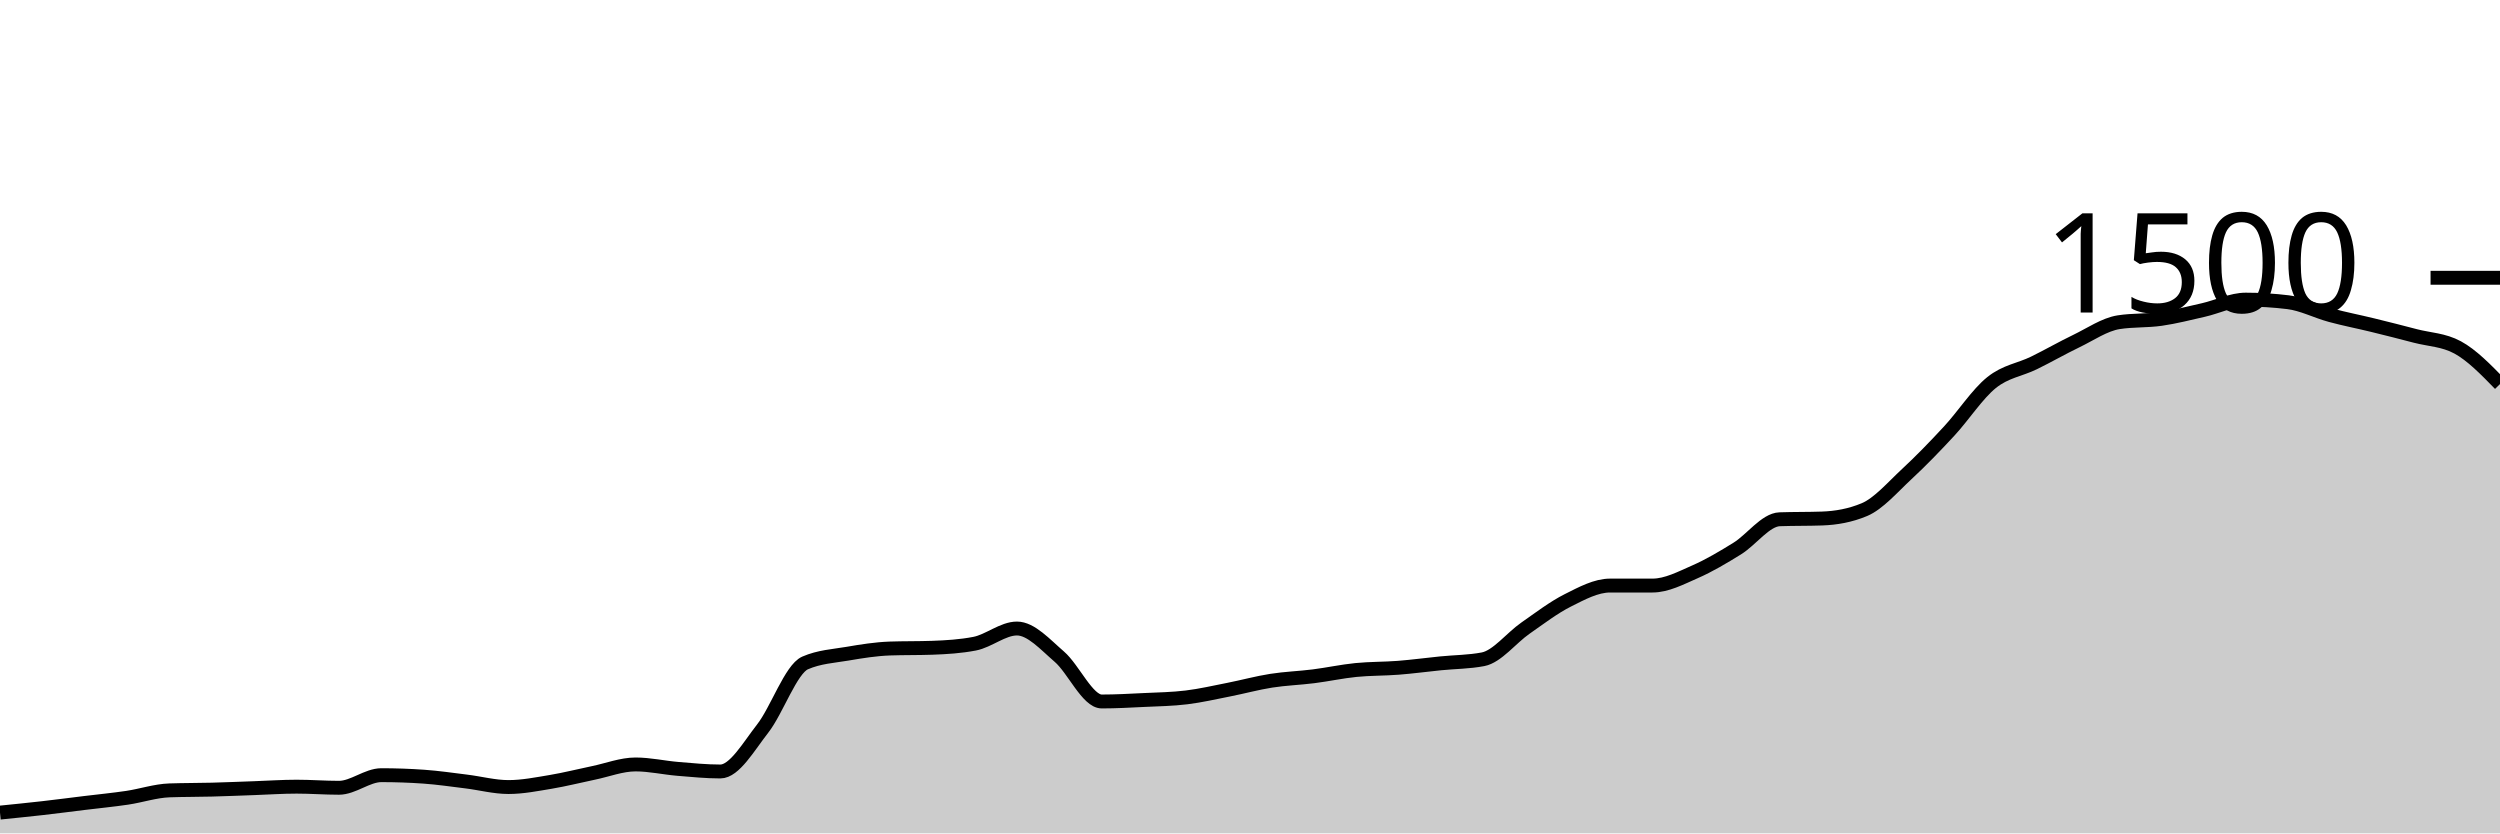
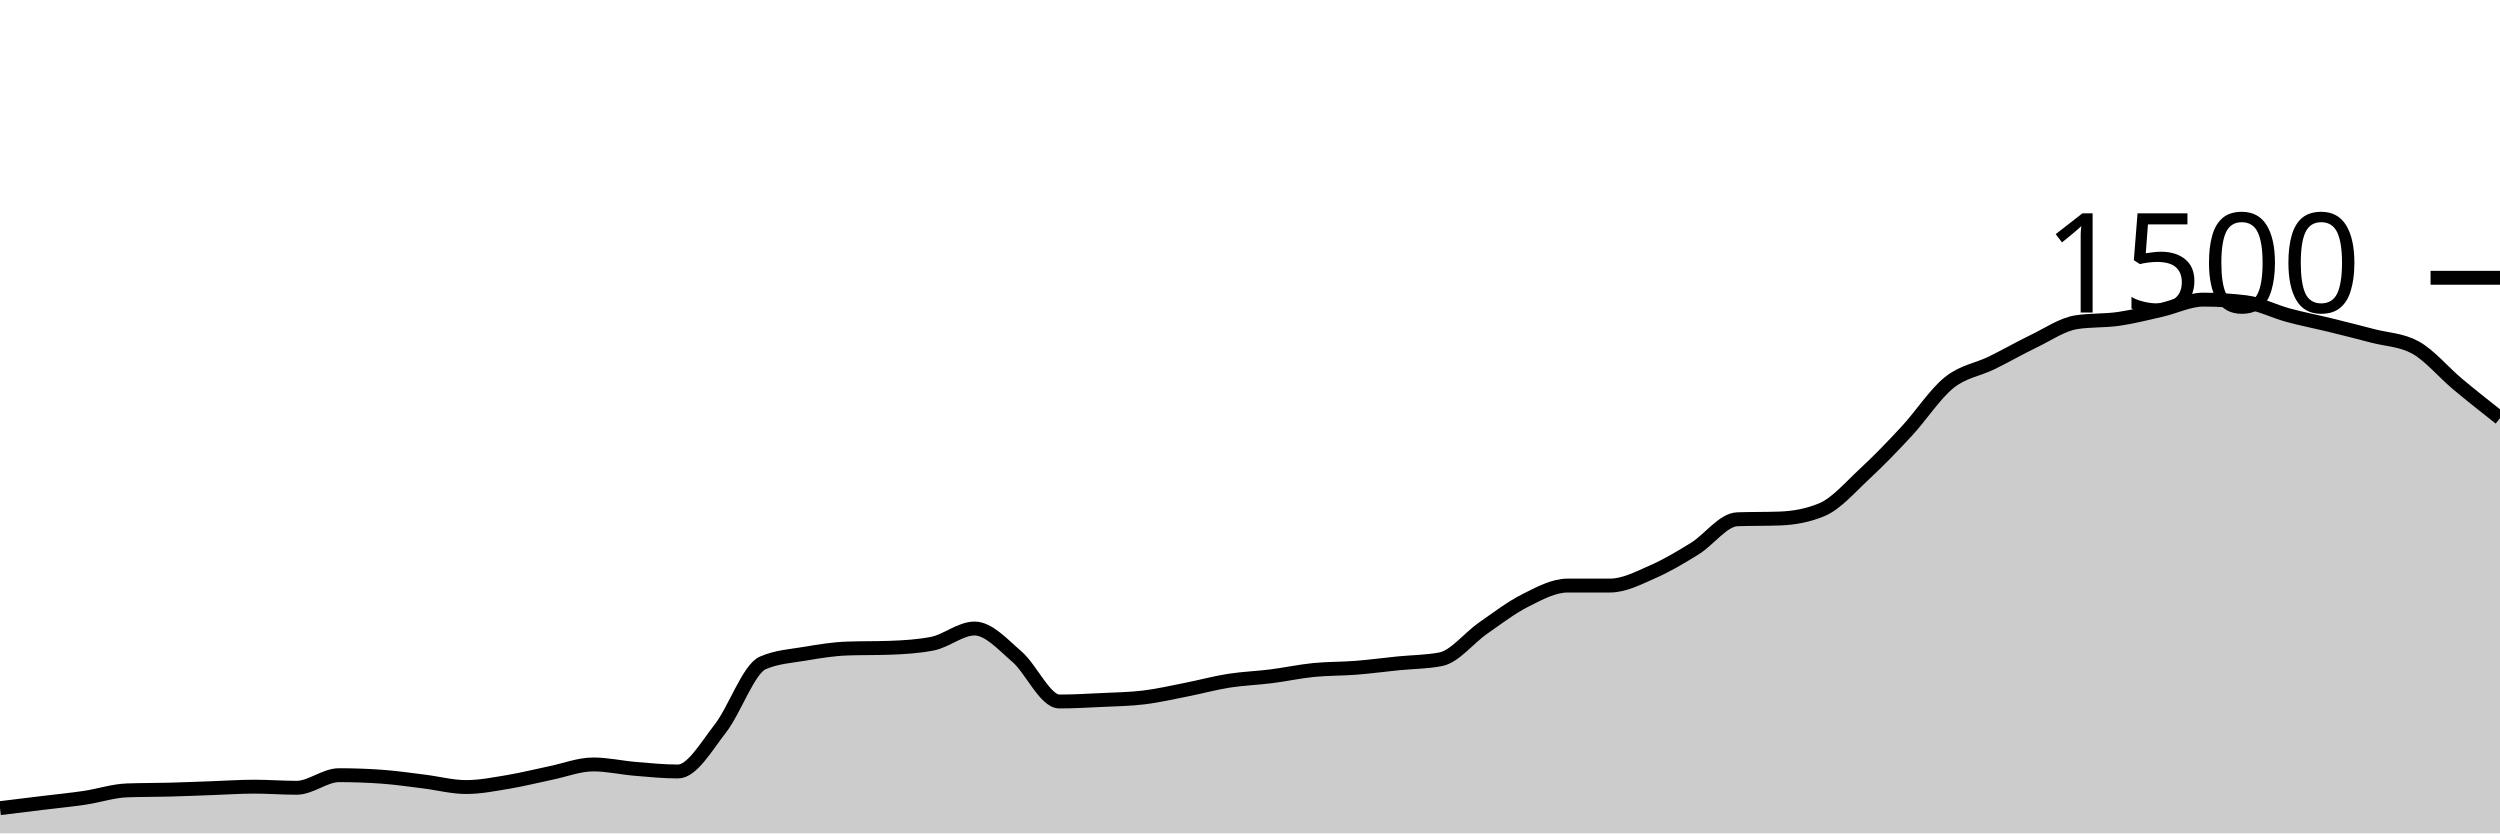
<svg xmlns="http://www.w3.org/2000/svg" viewBox="0 0 180 60">
  <g transform="translate(0,20)">
-     <path class="area" fill="rgba(0, 0, 0, 0.2)" d="M0,38.507C1.017,38.404,2.034,38.302,3.051,38.187C4.068,38.071,5.085,37.938,6.102,37.813C7.119,37.689,8.136,37.591,9.153,37.44C10.169,37.289,11.186,36.942,12.203,36.907C13.22,36.871,14.237,36.88,15.254,36.853C16.271,36.827,17.288,36.782,18.305,36.747C19.322,36.711,20.339,36.64,21.356,36.64C22.373,36.64,23.39,36.72,24.407,36.72C25.424,36.72,26.441,35.813,27.458,35.813C28.475,35.813,29.492,35.849,30.508,35.92C31.525,35.991,32.542,36.142,33.559,36.267C34.576,36.391,35.593,36.667,36.61,36.667C37.627,36.667,38.644,36.462,39.661,36.293C40.678,36.124,41.695,35.862,42.712,35.653C43.729,35.444,44.746,35.04,45.763,35.04C46.78,35.04,47.797,35.276,48.814,35.36C49.831,35.444,50.847,35.547,51.864,35.547C52.881,35.547,53.898,33.756,54.915,32.453C55.932,31.151,56.949,28.178,57.966,27.733C58.983,27.289,60,27.24,61.017,27.067C62.034,26.893,63.051,26.729,64.068,26.693C65.085,26.658,66.102,26.676,67.119,26.64C68.136,26.604,69.153,26.542,70.169,26.347C71.186,26.151,72.203,25.253,73.22,25.253C74.237,25.253,75.254,26.404,76.271,27.28C77.288,28.156,78.305,30.507,79.322,30.507C80.339,30.507,81.356,30.449,82.373,30.4C83.39,30.351,84.407,30.338,85.424,30.213C86.441,30.089,87.458,29.853,88.475,29.653C89.492,29.453,90.508,29.173,91.525,29.013C92.542,28.853,93.559,28.822,94.576,28.693C95.593,28.564,96.61,28.342,97.627,28.24C98.644,28.138,99.661,28.16,100.678,28.08C101.695,28,102.712,27.862,103.729,27.76C104.746,27.658,105.763,27.662,106.78,27.467C107.797,27.271,108.814,25.933,109.831,25.227C110.847,24.52,111.864,23.738,112.881,23.227C113.898,22.716,114.915,22.16,115.932,22.16C116.949,22.16,117.966,22.16,118.983,22.16C120,22.16,121.017,21.618,122.034,21.173C123.051,20.729,124.068,20.124,125.085,19.493C126.102,18.862,127.119,17.422,128.136,17.387C129.153,17.351,130.169,17.369,131.186,17.333C132.203,17.298,133.22,17.12,134.237,16.693C135.254,16.267,136.271,15.076,137.288,14.133C138.305,13.191,139.322,12.138,140.339,11.04C141.356,9.942,142.373,8.364,143.39,7.547C144.407,6.729,145.424,6.631,146.441,6.133C147.458,5.636,148.475,5.049,149.492,4.56C150.508,4.071,151.525,3.36,152.542,3.2C153.559,3.04,154.576,3.107,155.593,2.96C156.61,2.813,157.627,2.551,158.644,2.32C159.661,2.089,160.678,1.573,161.695,1.573C162.712,1.573,163.729,1.636,164.746,1.76C165.763,1.884,166.78,2.418,167.797,2.693C168.814,2.969,169.831,3.164,170.847,3.413C171.864,3.662,172.881,3.92,173.898,4.187C174.915,4.453,175.932,4.462,176.949,5.013C177.966,5.564,178.983,6.609,180,7.653L180,40C178.983,40,177.966,40,176.949,40C175.932,40,174.915,40,173.898,40C172.881,40,171.864,40,170.847,40C169.831,40,168.814,40,167.797,40C166.78,40,165.763,40,164.746,40C163.729,40,162.712,40,161.695,40C160.678,40,159.661,40,158.644,40C157.627,40,156.61,40,155.593,40C154.576,40,153.559,40,152.542,40C151.525,40,150.508,40,149.492,40C148.475,40,147.458,40,146.441,40C145.424,40,144.407,40,143.39,40C142.373,40,141.356,40,140.339,40C139.322,40,138.305,40,137.288,40C136.271,40,135.254,40,134.237,40C133.22,40,132.203,40,131.186,40C130.169,40,129.153,40,128.136,40C127.119,40,126.102,40,125.085,40C124.068,40,123.051,40,122.034,40C121.017,40,120,40,118.983,40C117.966,40,116.949,40,115.932,40C114.915,40,113.898,40,112.881,40C111.864,40,110.847,40,109.831,40C108.814,40,107.797,40,106.78,40C105.763,40,104.746,40,103.729,40C102.712,40,101.695,40,100.678,40C99.661,40,98.644,40,97.627,40C96.61,40,95.593,40,94.576,40C93.559,40,92.542,40,91.525,40C90.508,40,89.492,40,88.475,40C87.458,40,86.441,40,85.424,40C84.407,40,83.39,40,82.373,40C81.356,40,80.339,40,79.322,40C78.305,40,77.288,40,76.271,40C75.254,40,74.237,40,73.22,40C72.203,40,71.186,40,70.169,40C69.153,40,68.136,40,67.119,40C66.102,40,65.085,40,64.068,40C63.051,40,62.034,40,61.017,40C60,40,58.983,40,57.966,40C56.949,40,55.932,40,54.915,40C53.898,40,52.881,40,51.864,40C50.847,40,49.831,40,48.814,40C47.797,40,46.78,40,45.763,40C44.746,40,43.729,40,42.712,40C41.695,40,40.678,40,39.661,40C38.644,40,37.627,40,36.61,40C35.593,40,34.576,40,33.559,40C32.542,40,31.525,40,30.508,40C29.492,40,28.475,40,27.458,40C26.441,40,25.424,40,24.407,40C23.39,40,22.373,40,21.356,40C20.339,40,19.322,40,18.305,40C17.288,40,16.271,40,15.254,40C14.237,40,13.22,40,12.203,40C11.186,40,10.169,40,9.153,40C8.136,40,7.119,40,6.102,40C5.085,40,4.068,40,3.051,40C2.034,40,1.017,40,0,40Z" />
-     <path class="line" stroke="black" fill="none" d="M0,38.507C1.017,38.404,2.034,38.302,3.051,38.187C4.068,38.071,5.085,37.938,6.102,37.813C7.119,37.689,8.136,37.591,9.153,37.44C10.169,37.289,11.186,36.942,12.203,36.907C13.22,36.871,14.237,36.88,15.254,36.853C16.271,36.827,17.288,36.782,18.305,36.747C19.322,36.711,20.339,36.64,21.356,36.64C22.373,36.64,23.39,36.72,24.407,36.72C25.424,36.72,26.441,35.813,27.458,35.813C28.475,35.813,29.492,35.849,30.508,35.92C31.525,35.991,32.542,36.142,33.559,36.267C34.576,36.391,35.593,36.667,36.61,36.667C37.627,36.667,38.644,36.462,39.661,36.293C40.678,36.124,41.695,35.862,42.712,35.653C43.729,35.444,44.746,35.04,45.763,35.04C46.78,35.04,47.797,35.276,48.814,35.36C49.831,35.444,50.847,35.547,51.864,35.547C52.881,35.547,53.898,33.756,54.915,32.453C55.932,31.151,56.949,28.178,57.966,27.733C58.983,27.289,60,27.24,61.017,27.067C62.034,26.893,63.051,26.729,64.068,26.693C65.085,26.658,66.102,26.676,67.119,26.64C68.136,26.604,69.153,26.542,70.169,26.347C71.186,26.151,72.203,25.253,73.22,25.253C74.237,25.253,75.254,26.404,76.271,27.28C77.288,28.156,78.305,30.507,79.322,30.507C80.339,30.507,81.356,30.449,82.373,30.4C83.39,30.351,84.407,30.338,85.424,30.213C86.441,30.089,87.458,29.853,88.475,29.653C89.492,29.453,90.508,29.173,91.525,29.013C92.542,28.853,93.559,28.822,94.576,28.693C95.593,28.564,96.61,28.342,97.627,28.24C98.644,28.138,99.661,28.16,100.678,28.08C101.695,28,102.712,27.862,103.729,27.76C104.746,27.658,105.763,27.662,106.78,27.467C107.797,27.271,108.814,25.933,109.831,25.227C110.847,24.52,111.864,23.738,112.881,23.227C113.898,22.716,114.915,22.16,115.932,22.16C116.949,22.16,117.966,22.16,118.983,22.16C120,22.16,121.017,21.618,122.034,21.173C123.051,20.729,124.068,20.124,125.085,19.493C126.102,18.862,127.119,17.422,128.136,17.387C129.153,17.351,130.169,17.369,131.186,17.333C132.203,17.298,133.22,17.12,134.237,16.693C135.254,16.267,136.271,15.076,137.288,14.133C138.305,13.191,139.322,12.138,140.339,11.04C141.356,9.942,142.373,8.364,143.39,7.547C144.407,6.729,145.424,6.631,146.441,6.133C147.458,5.636,148.475,5.049,149.492,4.56C150.508,4.071,151.525,3.36,152.542,3.2C153.559,3.04,154.576,3.107,155.593,2.96C156.61,2.813,157.627,2.551,158.644,2.32C159.661,2.089,160.678,1.573,161.695,1.573C162.712,1.573,163.729,1.636,164.746,1.76C165.763,1.884,166.78,2.418,167.797,2.693C168.814,2.969,169.831,3.164,170.847,3.413C171.864,3.662,172.881,3.92,173.898,4.187C174.915,4.453,175.932,4.462,176.949,5.013C177.966,5.564,178.983,6.609,180,7.653" />
+     <path class="area" fill="rgba(0, 0, 0, 0.2)" d="M0,38.187C1.017,38.062,2.034,37.938,3.051,37.813C4.068,37.689,5.085,37.591,6.102,37.44C7.119,37.289,8.136,36.942,9.153,36.907C10.169,36.871,11.186,36.88,12.203,36.853C13.22,36.827,14.237,36.782,15.254,36.747C16.271,36.711,17.288,36.64,18.305,36.64C19.322,36.64,20.339,36.72,21.356,36.72C22.373,36.72,23.39,35.813,24.407,35.813C25.424,35.813,26.441,35.849,27.458,35.92C28.475,35.991,29.492,36.142,30.508,36.267C31.525,36.391,32.542,36.667,33.559,36.667C34.576,36.667,35.593,36.462,36.61,36.293C37.627,36.124,38.644,35.862,39.661,35.653C40.678,35.444,41.695,35.04,42.712,35.04C43.729,35.04,44.746,35.276,45.763,35.36C46.78,35.444,47.797,35.547,48.814,35.547C49.831,35.547,50.847,33.756,51.864,32.453C52.881,31.151,53.898,28.178,54.915,27.733C55.932,27.289,56.949,27.24,57.966,27.067C58.983,26.893,60,26.729,61.017,26.693C62.034,26.658,63.051,26.676,64.068,26.64C65.085,26.604,66.102,26.542,67.119,26.347C68.136,26.151,69.153,25.253,70.169,25.253C71.186,25.253,72.203,26.404,73.22,27.28C74.237,28.156,75.254,30.507,76.271,30.507C77.288,30.507,78.305,30.449,79.322,30.4C80.339,30.351,81.356,30.338,82.373,30.213C83.39,30.089,84.407,29.853,85.424,29.653C86.441,29.453,87.458,29.173,88.475,29.013C89.492,28.853,90.508,28.822,91.525,28.693C92.542,28.564,93.559,28.342,94.576,28.24C95.593,28.138,96.61,28.16,97.627,28.08C98.644,28,99.661,27.862,100.678,27.76C101.695,27.658,102.712,27.662,103.729,27.467C104.746,27.271,105.763,25.933,106.78,25.227C107.797,24.52,108.814,23.738,109.831,23.227C110.847,22.716,111.864,22.16,112.881,22.16C113.898,22.16,114.915,22.16,115.932,22.16C116.949,22.16,117.966,21.618,118.983,21.173C120,20.729,121.017,20.124,122.034,19.493C123.051,18.862,124.068,17.422,125.085,17.387C126.102,17.351,127.119,17.369,128.136,17.333C129.153,17.298,130.169,17.12,131.186,16.693C132.203,16.267,133.22,15.076,134.237,14.133C135.254,13.191,136.271,12.138,137.288,11.04C138.305,9.942,139.322,8.364,140.339,7.547C141.356,6.729,142.373,6.631,143.39,6.133C144.407,5.636,145.424,5.049,146.441,4.56C147.458,4.071,148.475,3.36,149.492,3.2C150.508,3.04,151.525,3.107,152.542,2.96C153.559,2.813,154.576,2.551,155.593,2.32C156.61,2.089,157.627,1.573,158.644,1.573C159.661,1.573,160.678,1.636,161.695,1.76C162.712,1.884,163.729,2.418,164.746,2.693C165.763,2.969,166.78,3.164,167.797,3.413C168.814,3.662,169.831,3.92,170.847,4.187C171.864,4.453,172.881,4.462,173.898,5.013C174.915,5.564,175.932,6.804,176.949,7.653C177.966,8.502,178.983,9.304,180,10.107L180,40C178.983,40,177.966,40,176.949,40C175.932,40,174.915,40,173.898,40C172.881,40,171.864,40,170.847,40C169.831,40,168.814,40,167.797,40C166.78,40,165.763,40,164.746,40C163.729,40,162.712,40,161.695,40C160.678,40,159.661,40,158.644,40C157.627,40,156.61,40,155.593,40C154.576,40,153.559,40,152.542,40C151.525,40,150.508,40,149.492,40C148.475,40,147.458,40,146.441,40C145.424,40,144.407,40,143.39,40C142.373,40,141.356,40,140.339,40C139.322,40,138.305,40,137.288,40C136.271,40,135.254,40,134.237,40C133.22,40,132.203,40,131.186,40C130.169,40,129.153,40,128.136,40C127.119,40,126.102,40,125.085,40C124.068,40,123.051,40,122.034,40C121.017,40,120,40,118.983,40C117.966,40,116.949,40,115.932,40C114.915,40,113.898,40,112.881,40C111.864,40,110.847,40,109.831,40C108.814,40,107.797,40,106.78,40C105.763,40,104.746,40,103.729,40C102.712,40,101.695,40,100.678,40C99.661,40,98.644,40,97.627,40C96.61,40,95.593,40,94.576,40C93.559,40,92.542,40,91.525,40C90.508,40,89.492,40,88.475,40C87.458,40,86.441,40,85.424,40C84.407,40,83.39,40,82.373,40C81.356,40,80.339,40,79.322,40C78.305,40,77.288,40,76.271,40C75.254,40,74.237,40,73.22,40C72.203,40,71.186,40,70.169,40C69.153,40,68.136,40,67.119,40C66.102,40,65.085,40,64.068,40C63.051,40,62.034,40,61.017,40C60,40,58.983,40,57.966,40C56.949,40,55.932,40,54.915,40C53.898,40,52.881,40,51.864,40C50.847,40,49.831,40,48.814,40C47.797,40,46.78,40,45.763,40C44.746,40,43.729,40,42.712,40C41.695,40,40.678,40,39.661,40C38.644,40,37.627,40,36.61,40C35.593,40,34.576,40,33.559,40C32.542,40,31.525,40,30.508,40C29.492,40,28.475,40,27.458,40C26.441,40,25.424,40,24.407,40C23.39,40,22.373,40,21.356,40C20.339,40,19.322,40,18.305,40C17.288,40,16.271,40,15.254,40C14.237,40,13.22,40,12.203,40C11.186,40,10.169,40,9.153,40C8.136,40,7.119,40,6.102,40C5.085,40,4.068,40,3.051,40C2.034,40,1.017,40,0,40Z" />
+     <path class="line" stroke="black" fill="none" d="M0,38.187C1.017,38.062,2.034,37.938,3.051,37.813C4.068,37.689,5.085,37.591,6.102,37.44C7.119,37.289,8.136,36.942,9.153,36.907C10.169,36.871,11.186,36.88,12.203,36.853C13.22,36.827,14.237,36.782,15.254,36.747C16.271,36.711,17.288,36.64,18.305,36.64C19.322,36.64,20.339,36.72,21.356,36.72C22.373,36.72,23.39,35.813,24.407,35.813C25.424,35.813,26.441,35.849,27.458,35.92C28.475,35.991,29.492,36.142,30.508,36.267C31.525,36.391,32.542,36.667,33.559,36.667C34.576,36.667,35.593,36.462,36.61,36.293C37.627,36.124,38.644,35.862,39.661,35.653C40.678,35.444,41.695,35.04,42.712,35.04C43.729,35.04,44.746,35.276,45.763,35.36C46.78,35.444,47.797,35.547,48.814,35.547C49.831,35.547,50.847,33.756,51.864,32.453C52.881,31.151,53.898,28.178,54.915,27.733C55.932,27.289,56.949,27.24,57.966,27.067C58.983,26.893,60,26.729,61.017,26.693C62.034,26.658,63.051,26.676,64.068,26.64C65.085,26.604,66.102,26.542,67.119,26.347C68.136,26.151,69.153,25.253,70.169,25.253C71.186,25.253,72.203,26.404,73.22,27.28C74.237,28.156,75.254,30.507,76.271,30.507C77.288,30.507,78.305,30.449,79.322,30.4C80.339,30.351,81.356,30.338,82.373,30.213C83.39,30.089,84.407,29.853,85.424,29.653C86.441,29.453,87.458,29.173,88.475,29.013C89.492,28.853,90.508,28.822,91.525,28.693C92.542,28.564,93.559,28.342,94.576,28.24C95.593,28.138,96.61,28.16,97.627,28.08C98.644,28,99.661,27.862,100.678,27.76C101.695,27.658,102.712,27.662,103.729,27.467C104.746,27.271,105.763,25.933,106.78,25.227C107.797,24.52,108.814,23.738,109.831,23.227C110.847,22.716,111.864,22.16,112.881,22.16C113.898,22.16,114.915,22.16,115.932,22.16C116.949,22.16,117.966,21.618,118.983,21.173C120,20.729,121.017,20.124,122.034,19.493C123.051,18.862,124.068,17.422,125.085,17.387C126.102,17.351,127.119,17.369,128.136,17.333C129.153,17.298,130.169,17.12,131.186,16.693C132.203,16.267,133.22,15.076,134.237,14.133C135.254,13.191,136.271,12.138,137.288,11.04C138.305,9.942,139.322,8.364,140.339,7.547C141.356,6.729,142.373,6.631,143.39,6.133C144.407,5.636,145.424,5.049,146.441,4.56C147.458,4.071,148.475,3.36,149.492,3.2C150.508,3.04,151.525,3.107,152.542,2.96C153.559,2.813,154.576,2.551,155.593,2.32C156.61,2.089,157.627,1.573,158.644,1.573C159.661,1.573,160.678,1.636,161.695,1.76C162.712,1.884,163.729,2.418,164.746,2.693C165.763,2.969,166.78,3.164,167.797,3.413C168.814,3.662,169.831,3.92,170.847,4.187C171.864,4.453,172.881,4.462,173.898,5.013C174.915,5.564,175.932,6.804,176.949,7.653C177.966,8.502,178.983,9.304,180,10.107" />
    <path class="axis-ceiling" stroke-width="1" stroke="black" fill="none" d="M175,0L180,0" />
    <text class="axis-ceiling-label" font-family="sans-serif" text-anchor="end" font-size="10px" x="170" y="2.5">1500</text>
  </g>
</svg>
